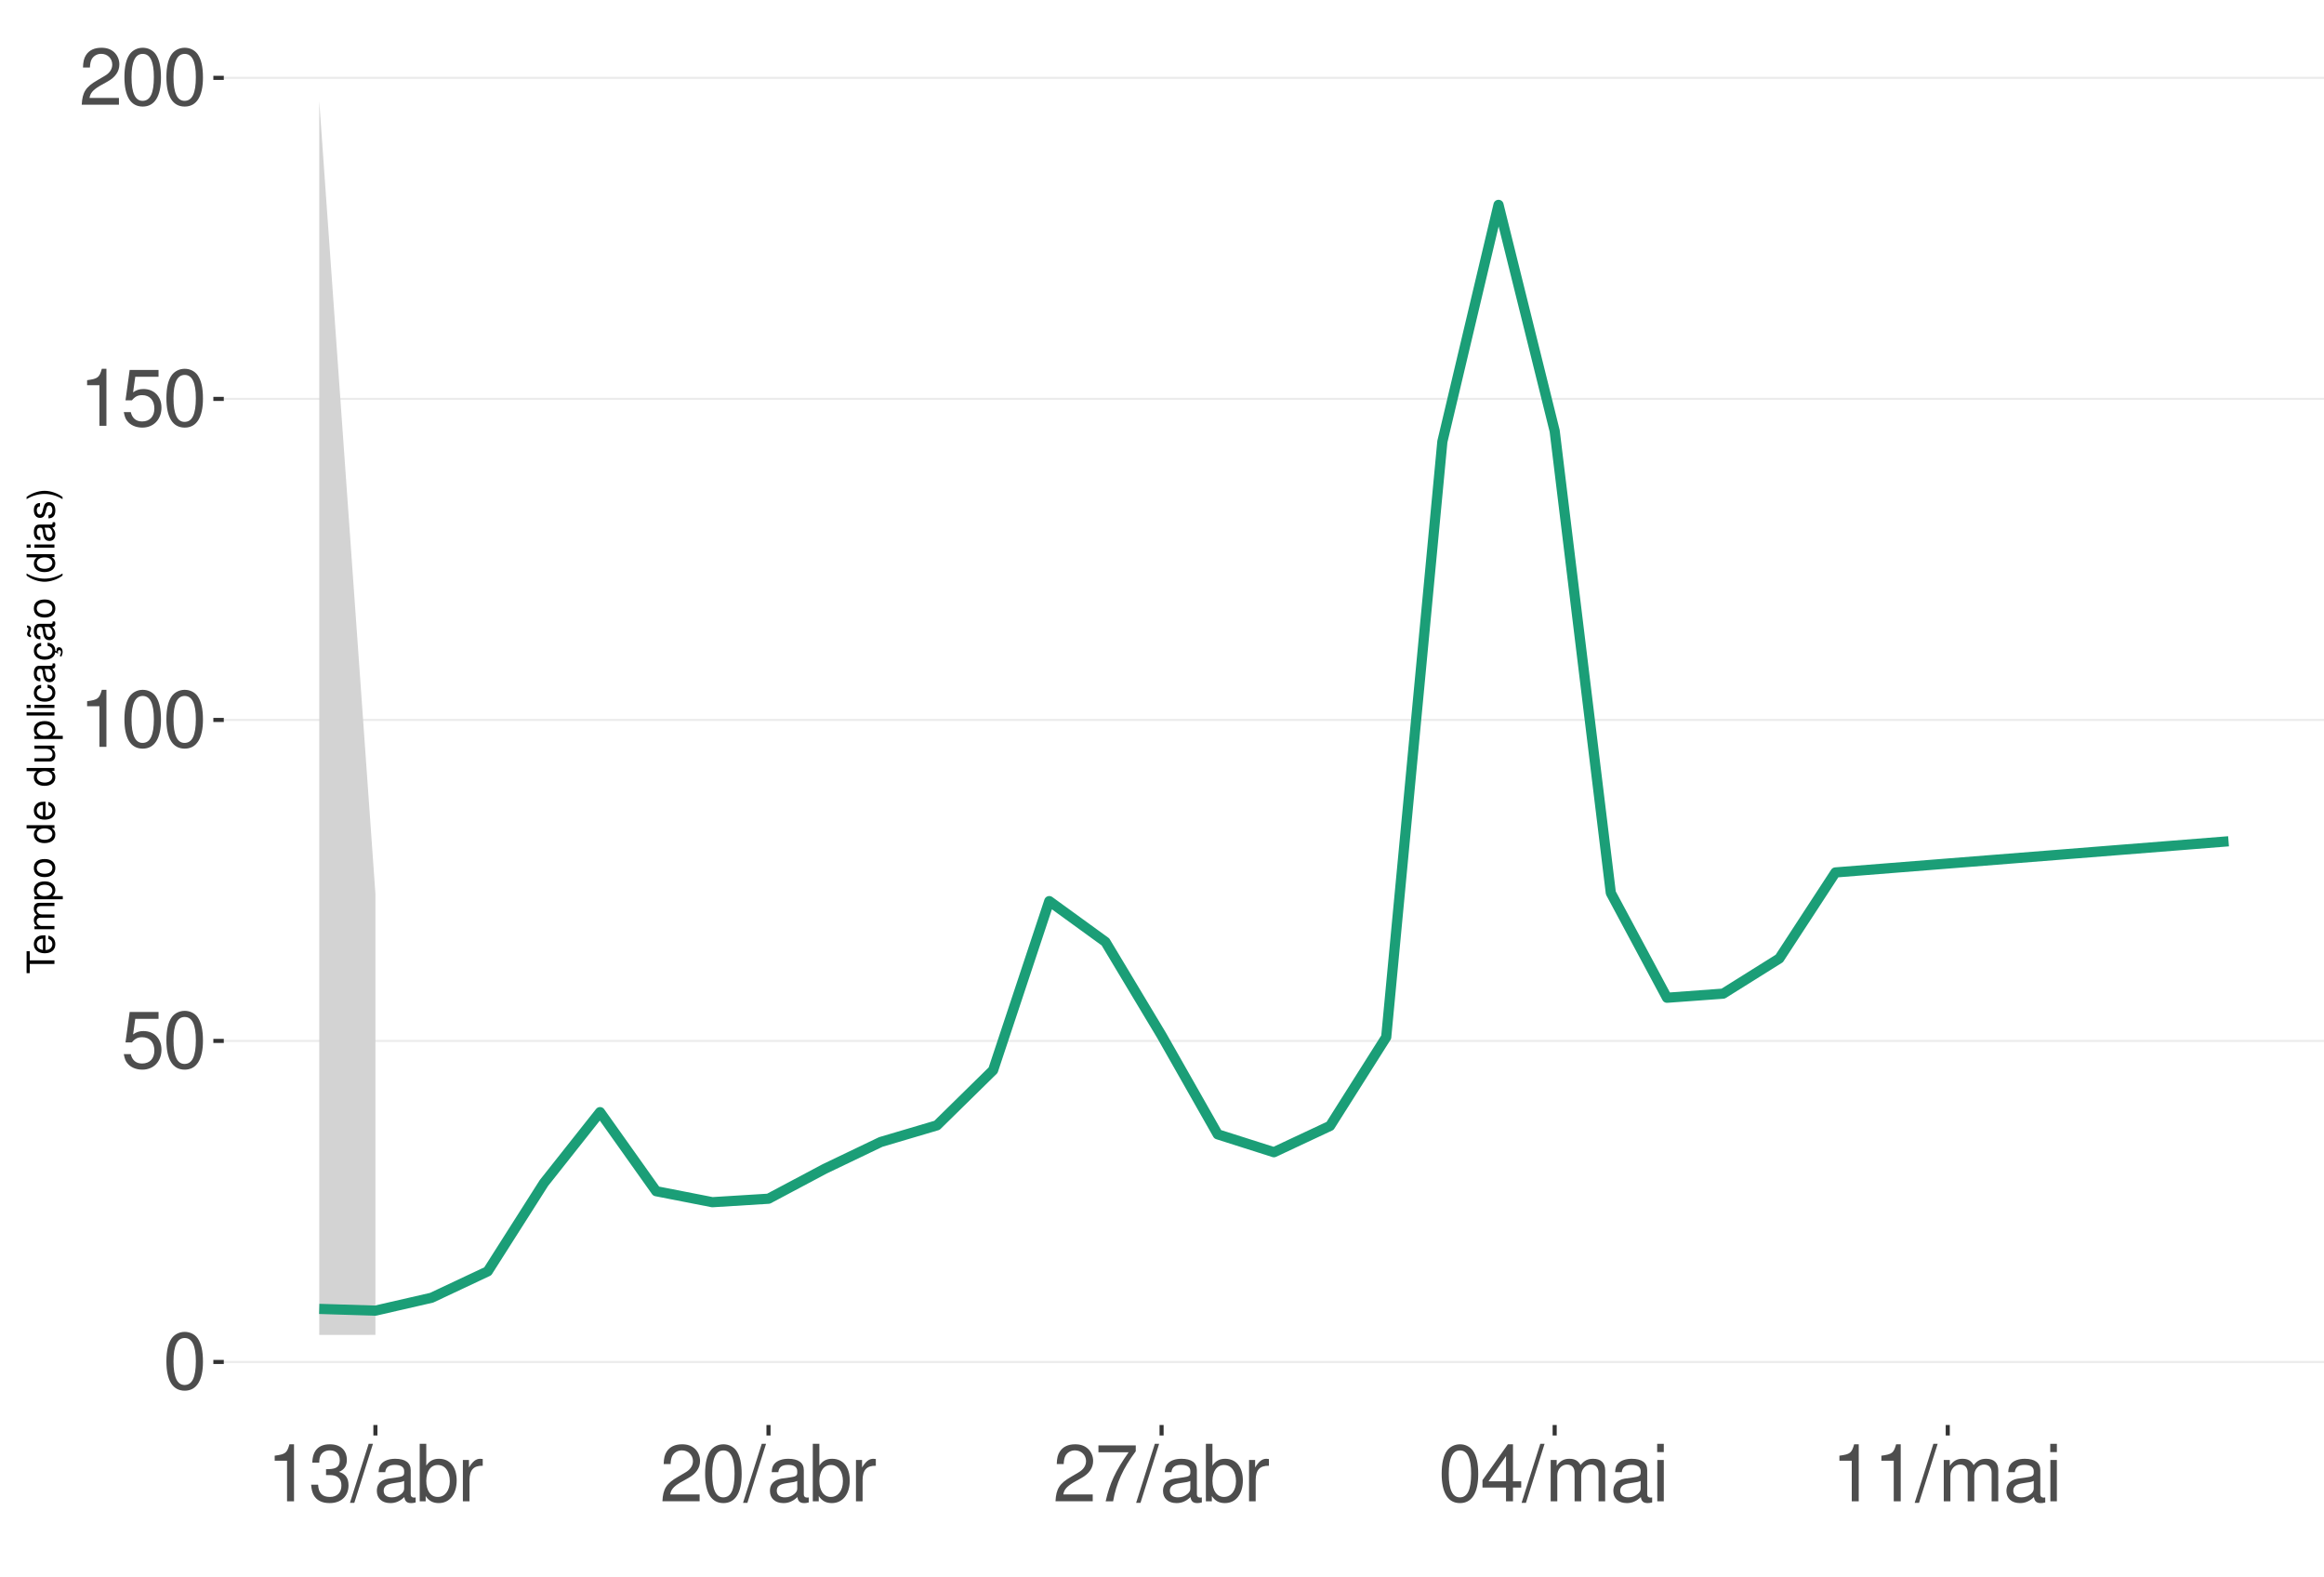
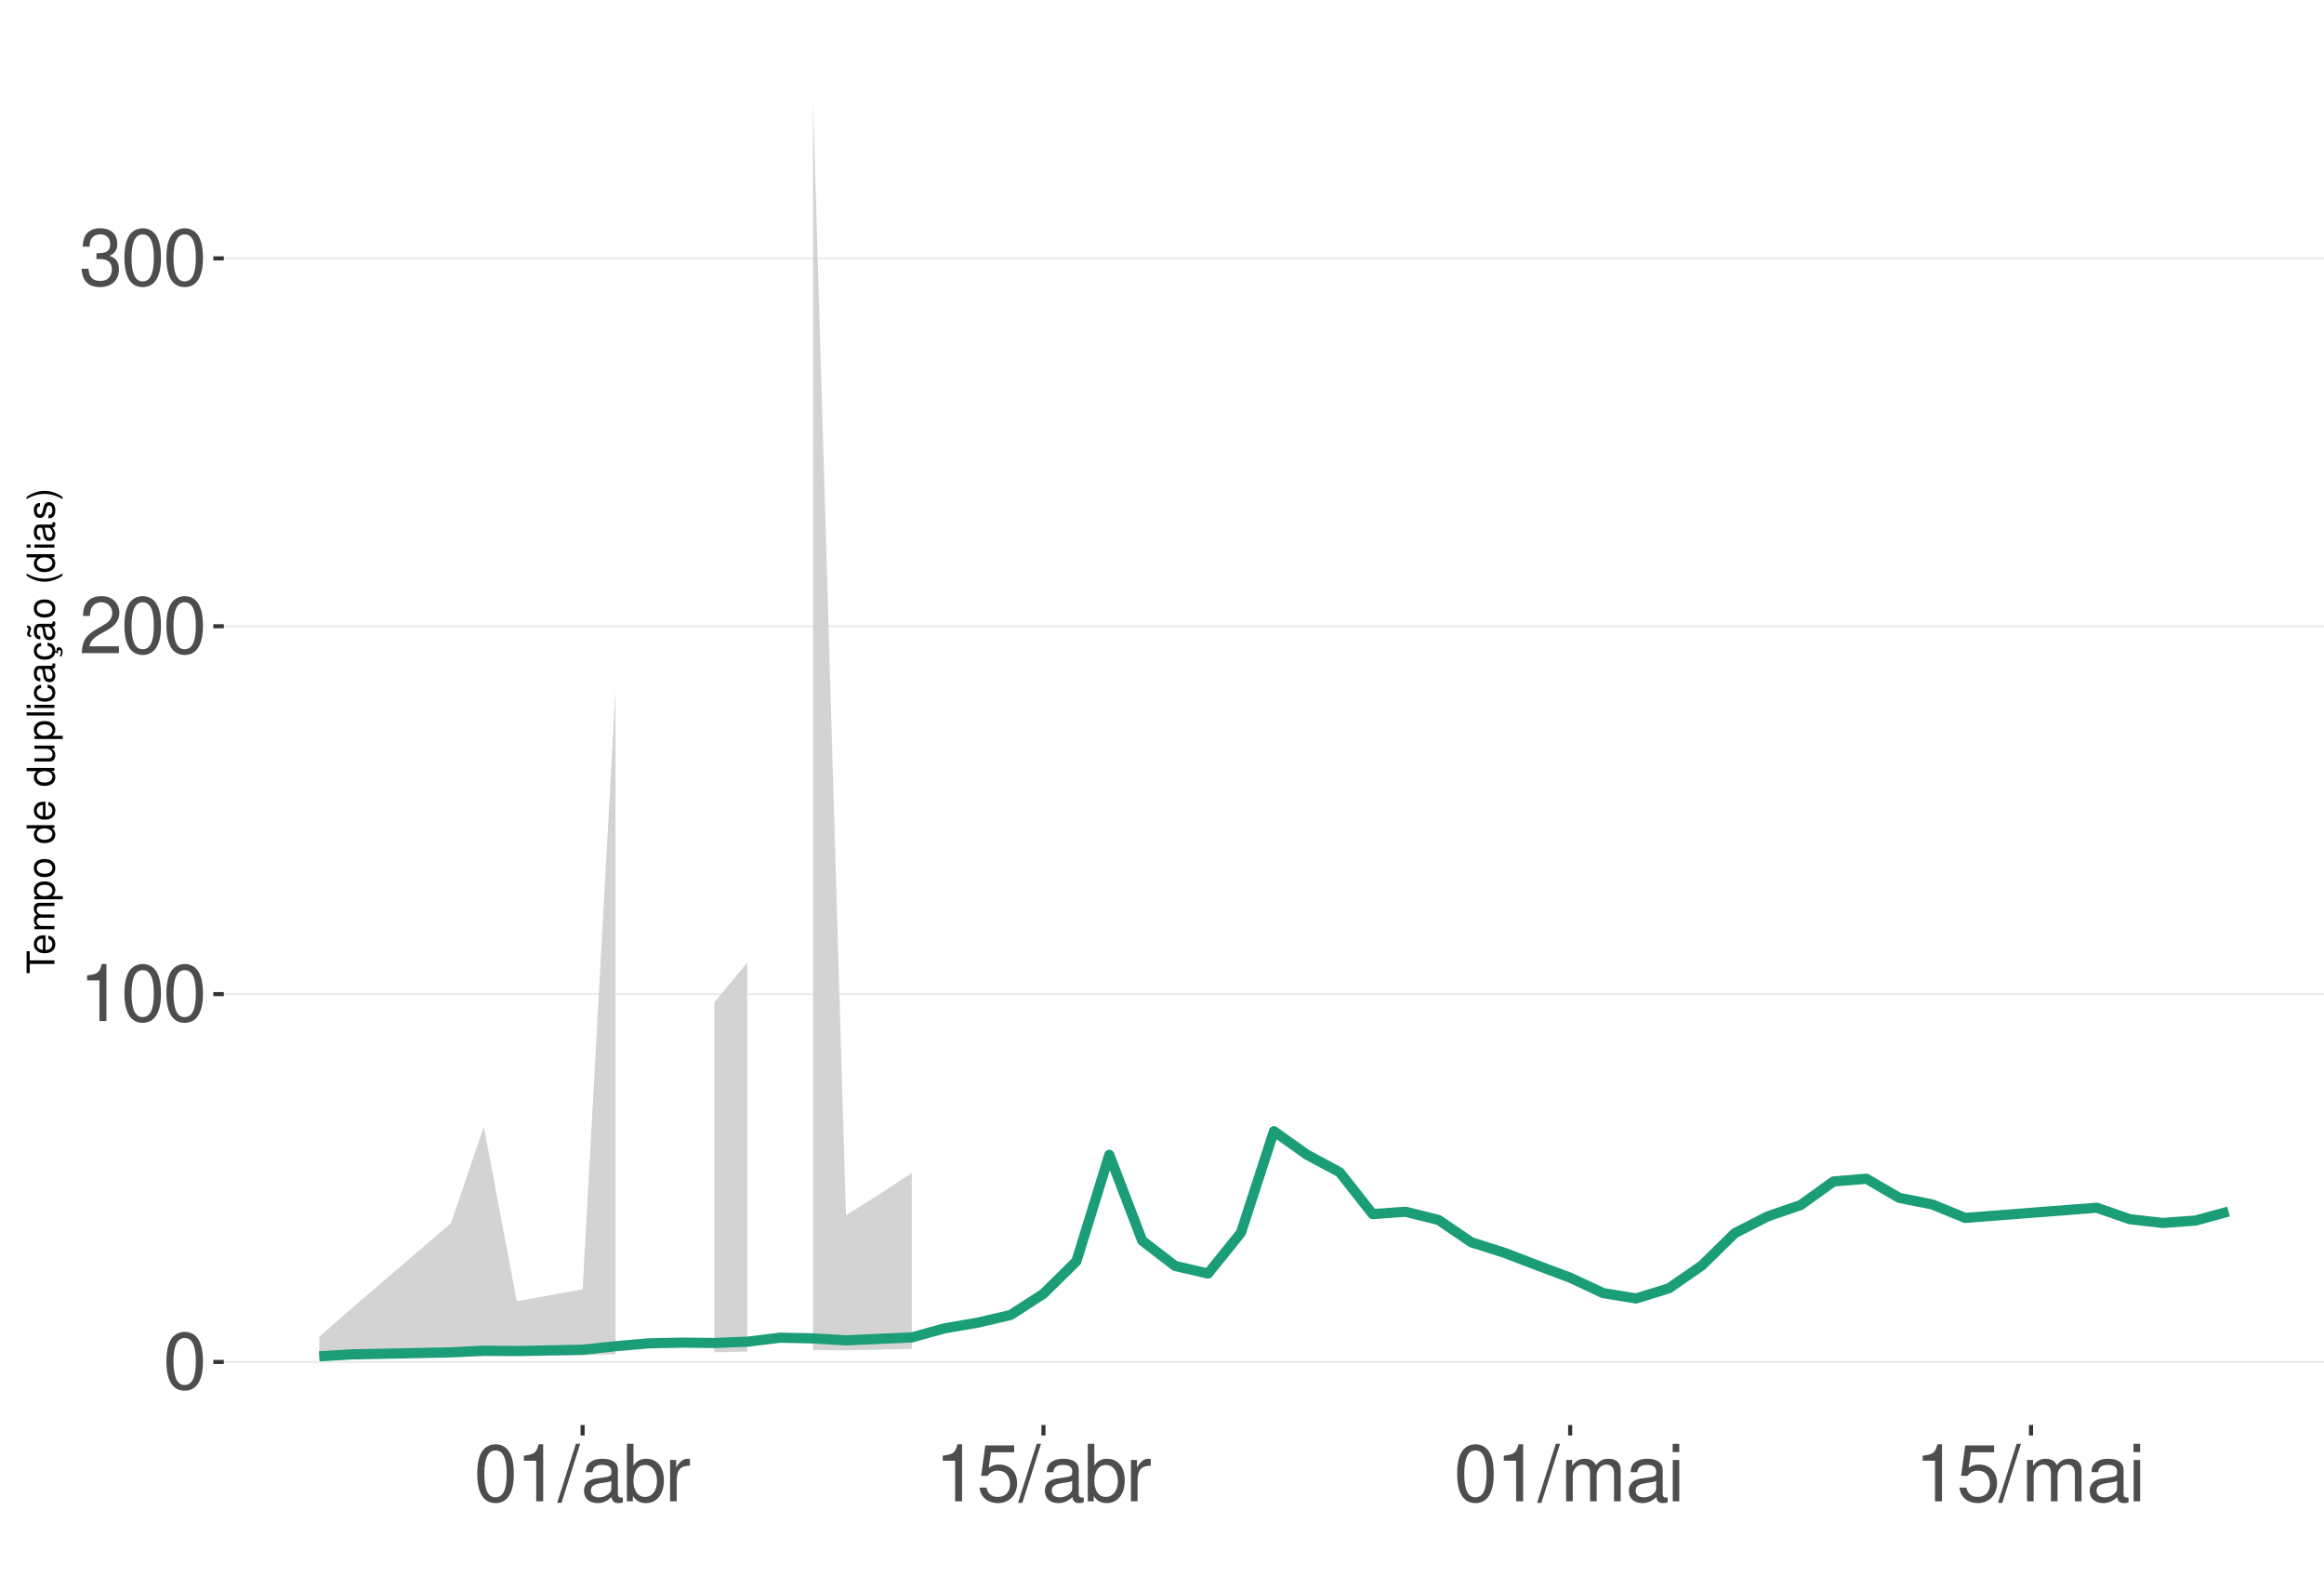
<svg xmlns="http://www.w3.org/2000/svg" xmlns:xlink="http://www.w3.org/1999/xlink" width="609pt" height="413pt" viewBox="0 0 609 413" version="1.1">
  <defs>
    <g>
      <symbol overflow="visible" id="glyph0-0">
        <path style="stroke:none;" d="" />
      </symbol>
      <symbol overflow="visible" id="glyph0-1">
        <path style="stroke:none;" d="M 5.688 -14.938 C 4.312 -14.938 3.078 -14.312 2.312 -13.297 C 1.359 -11.984 0.891 -10 0.891 -7.234 C 0.891 -2.188 2.547 0.469 5.688 0.469 C 8.781 0.469 10.469 -2.188 10.469 -7.109 C 10.469 -10 10.016 -11.938 9.047 -13.297 C 8.281 -14.328 7.062 -14.938 5.688 -14.938 Z M 5.688 -13.328 C 7.641 -13.328 8.609 -11.312 8.609 -7.266 C 8.609 -3.016 7.656 -1.031 5.641 -1.031 C 3.719 -1.031 2.75 -3.094 2.75 -7.203 C 2.75 -11.312 3.719 -13.328 5.688 -13.328 Z M 5.688 -13.328 " />
      </symbol>
      <symbol overflow="visible" id="glyph0-2">
+         <path style="stroke:none;" d="M 5.344 -10.641 L 5.344 0 L 7.172 0 L 7.172 -14.938 L 5.969 -14.938 C 5.328 -12.641 4.922 -12.328 2.109 -11.953 L 2.109 -10.641 Z M 5.344 -10.641 " />
+       </symbol>
+       <symbol overflow="visible" id="glyph0-3">
+         <path style="stroke:none;" d="M 10.453 -1.797 L 2.75 -1.797 C 2.938 -3.031 3.594 -3.828 5.391 -4.922 L 7.453 -6.078 C 9.5 -7.203 10.562 -8.734 10.562 -10.578 C 10.562 -11.812 10.062 -12.969 9.188 -13.781 C 8.328 -14.562 7.25 -14.938 5.859 -14.938 C 4 -14.938 2.625 -14.281 1.812 -13 C 1.297 -12.203 1.078 -11.281 1.031 -9.766 L 2.844 -9.766 C 2.906 -10.781 3.031 -11.375 3.281 -11.875 C 3.766 -12.781 4.703 -13.344 5.797 -13.344 C 7.453 -13.344 8.703 -12.141 8.703 -10.531 C 8.703 -9.344 8.016 -8.297 6.719 -7.562 L 4.812 -6.438 C 1.75 -4.688 0.875 -3.281 0.703 -0.016 L 10.453 -0.016 Z M 10.453 -1.797 " />
+       </symbol>
+       <symbol overflow="visible" id="glyph0-4">
+         <path style="stroke:none;" d="M 4.562 -6.875 L 5.562 -6.875 C 7.547 -6.875 8.594 -5.953 8.594 -4.156 C 8.594 -2.266 7.453 -1.141 5.578 -1.141 C 3.578 -1.141 2.609 -2.141 2.484 -4.344 L 0.656 -4.344 C 0.75 -3.141 0.953 -2.359 1.297 -1.688 C 2.062 -0.25 3.484 0.469 5.5 0.469 C 8.516 0.469 10.453 -1.344 10.453 -4.172 C 10.453 -6.078 9.734 -7.109 7.969 -7.719 C 9.344 -8.281 10.016 -9.312 10.016 -10.828 C 10.016 -13.391 8.344 -14.938 5.562 -14.938 C 2.609 -14.938 1.031 -13.281 0.969 -10.125 L 2.781 -10.125 C 2.812 -11.031 2.891 -11.547 3.125 -12 C 3.531 -12.844 4.438 -13.344 5.578 -13.344 C 7.188 -13.344 8.156 -12.375 8.156 -10.766 C 8.156 -9.703 7.781 -9.062 6.984 -8.719 C 6.484 -8.516 5.828 -8.422 4.562 -8.406 Z M 4.562 -6.875 " />
+       </symbol>
+       <symbol overflow="visible" id="glyph0-5">
+         <path style="stroke:none;" d="M 4.734 -15.062 L -0.172 0.406 L 0.969 0.406 L 5.859 -15.062 Z M 4.734 -15.062 " />
+       </symbol>
+       <symbol overflow="visible" id="glyph0-6">
+         <path style="stroke:none;" d="M 11.047 -1.016 C 10.859 -0.969 10.781 -0.969 10.672 -0.969 C 10.078 -0.969 9.75 -1.281 9.75 -1.812 L 9.75 -8.188 C 9.75 -10.094 8.344 -11.141 5.688 -11.141 C 4.094 -11.141 2.828 -10.672 2.094 -9.875 C 1.594 -9.312 1.391 -8.703 1.344 -7.625 L 3.078 -7.625 C 3.219 -8.938 4 -9.547 5.625 -9.547 C 7.188 -9.547 8.031 -8.969 8.031 -7.938 L 8.031 -7.484 C 8.016 -6.734 7.641 -6.469 6.234 -6.281 C 3.797 -5.969 3.422 -5.891 2.766 -5.625 C 1.516 -5.078 0.875 -4.125 0.875 -2.734 C 0.875 -0.766 2.234 0.469 4.422 0.469 C 5.781 0.469 6.875 0 8.094 -1.109 C 8.219 0 8.766 0.469 9.875 0.469 C 10.25 0.469 10.469 0.438 11.047 0.297 Z M 8.031 -3.406 C 8.031 -2.828 7.875 -2.484 7.359 -2 C 6.656 -1.359 5.797 -1.031 4.797 -1.031 C 3.453 -1.031 2.672 -1.672 2.672 -2.766 C 2.672 -3.906 3.406 -4.484 5.266 -4.75 C 7.109 -5 7.453 -5.078 8.031 -5.344 Z M 8.031 -3.406 " />
+       </symbol>
+       <symbol overflow="visible" id="glyph0-7">
+         <path style="stroke:none;" d="M 1.109 -15.062 L 1.109 0 L 2.672 0 L 2.672 -1.391 C 3.484 -0.125 4.578 0.469 6.094 0.469 C 8.938 0.469 10.797 -1.859 10.797 -5.453 C 10.797 -8.969 9.047 -11.141 6.172 -11.141 C 4.688 -11.141 3.641 -10.578 2.828 -9.359 L 2.828 -15.062 Z M 5.844 -9.516 C 7.766 -9.516 9 -7.844 9 -5.266 C 9 -2.812 7.719 -1.141 5.844 -1.141 C 4 -1.141 2.828 -2.781 2.828 -5.328 C 2.828 -7.875 4 -9.516 5.844 -9.516 Z M 5.844 -9.516 " />
+       </symbol>
+       <symbol overflow="visible" id="glyph0-8">
+         <path style="stroke:none;" d="M 1.422 -10.828 L 1.422 0 L 3.156 0 L 3.156 -5.625 C 3.188 -8.219 4.25 -9.375 6.625 -9.312 L 6.625 -11.078 C 6.344 -11.109 6.172 -11.141 5.969 -11.141 C 4.859 -11.141 4 -10.469 3.016 -8.859 L 3.016 -10.828 Z M 1.422 -10.828 " />
+       </symbol>
+       <symbol overflow="visible" id="glyph0-9">
        <path style="stroke:none;" d="M 9.828 -14.641 L 2.266 -14.641 L 1.172 -6.672 L 2.844 -6.672 C 3.703 -7.688 4.406 -8.031 5.562 -8.031 C 7.516 -8.031 8.734 -6.688 8.734 -4.531 C 8.734 -2.422 7.516 -1.141 5.531 -1.141 C 3.953 -1.141 2.969 -1.938 2.547 -3.594 L 0.719 -3.594 C 0.969 -2.391 1.172 -1.812 1.609 -1.281 C 2.438 -0.172 3.922 0.469 5.578 0.469 C 8.531 0.469 10.594 -1.672 10.594 -4.766 C 10.594 -7.656 8.672 -9.641 5.859 -9.641 C 4.828 -9.641 4 -9.375 3.156 -8.766 L 3.734 -12.844 L 9.828 -12.844 Z M 9.828 -14.641 " />
      </symbol>
-       <symbol overflow="visible" id="glyph0-3">
-         <path style="stroke:none;" d="M 5.344 -10.641 L 5.344 0 L 7.172 0 L 7.172 -14.938 L 5.969 -14.938 C 5.328 -12.641 4.922 -12.328 2.109 -11.953 L 2.109 -10.641 Z M 5.344 -10.641 " />
-       </symbol>
-       <symbol overflow="visible" id="glyph0-4">
-         <path style="stroke:none;" d="M 10.453 -1.797 L 2.75 -1.797 C 2.938 -3.031 3.594 -3.828 5.391 -4.922 L 7.453 -6.078 C 9.5 -7.203 10.562 -8.734 10.562 -10.578 C 10.562 -11.812 10.062 -12.969 9.188 -13.781 C 8.328 -14.562 7.25 -14.938 5.859 -14.938 C 4 -14.938 2.625 -14.281 1.812 -13 C 1.297 -12.203 1.078 -11.281 1.031 -9.766 L 2.844 -9.766 C 2.906 -10.781 3.031 -11.375 3.281 -11.875 C 3.766 -12.781 4.703 -13.344 5.797 -13.344 C 7.453 -13.344 8.703 -12.141 8.703 -10.531 C 8.703 -9.344 8.016 -8.297 6.719 -7.562 L 4.812 -6.438 C 1.75 -4.688 0.875 -3.281 0.703 -0.016 L 10.453 -0.016 Z M 10.453 -1.797 " />
-       </symbol>
-       <symbol overflow="visible" id="glyph0-5">
-         <path style="stroke:none;" d="M 4.562 -6.875 L 5.562 -6.875 C 7.547 -6.875 8.594 -5.953 8.594 -4.156 C 8.594 -2.266 7.453 -1.141 5.578 -1.141 C 3.578 -1.141 2.609 -2.141 2.484 -4.344 L 0.656 -4.344 C 0.75 -3.141 0.953 -2.359 1.297 -1.688 C 2.062 -0.25 3.484 0.469 5.5 0.469 C 8.516 0.469 10.453 -1.344 10.453 -4.172 C 10.453 -6.078 9.734 -7.109 7.969 -7.719 C 9.344 -8.281 10.016 -9.312 10.016 -10.828 C 10.016 -13.391 8.344 -14.938 5.562 -14.938 C 2.609 -14.938 1.031 -13.281 0.969 -10.125 L 2.781 -10.125 C 2.812 -11.031 2.891 -11.547 3.125 -12 C 3.531 -12.844 4.438 -13.344 5.578 -13.344 C 7.188 -13.344 8.156 -12.375 8.156 -10.766 C 8.156 -9.703 7.781 -9.062 6.984 -8.719 C 6.484 -8.516 5.828 -8.422 4.562 -8.406 Z M 4.562 -6.875 " />
-       </symbol>
-       <symbol overflow="visible" id="glyph0-6">
-         <path style="stroke:none;" d="M 4.734 -15.062 L -0.172 0.406 L 0.969 0.406 L 5.859 -15.062 Z M 4.734 -15.062 " />
-       </symbol>
-       <symbol overflow="visible" id="glyph0-7">
-         <path style="stroke:none;" d="M 11.047 -1.016 C 10.859 -0.969 10.781 -0.969 10.672 -0.969 C 10.078 -0.969 9.75 -1.281 9.75 -1.812 L 9.75 -8.188 C 9.75 -10.094 8.344 -11.141 5.688 -11.141 C 4.094 -11.141 2.828 -10.672 2.094 -9.875 C 1.594 -9.312 1.391 -8.703 1.344 -7.625 L 3.078 -7.625 C 3.219 -8.938 4 -9.547 5.625 -9.547 C 7.188 -9.547 8.031 -8.969 8.031 -7.938 L 8.031 -7.484 C 8.016 -6.734 7.641 -6.469 6.234 -6.281 C 3.797 -5.969 3.422 -5.891 2.766 -5.625 C 1.516 -5.078 0.875 -4.125 0.875 -2.734 C 0.875 -0.766 2.234 0.469 4.422 0.469 C 5.781 0.469 6.875 0 8.094 -1.109 C 8.219 0 8.766 0.469 9.875 0.469 C 10.25 0.469 10.469 0.438 11.047 0.297 Z M 8.031 -3.406 C 8.031 -2.828 7.875 -2.484 7.359 -2 C 6.656 -1.359 5.797 -1.031 4.797 -1.031 C 3.453 -1.031 2.672 -1.672 2.672 -2.766 C 2.672 -3.906 3.406 -4.484 5.266 -4.75 C 7.109 -5 7.453 -5.078 8.031 -5.344 Z M 8.031 -3.406 " />
-       </symbol>
-       <symbol overflow="visible" id="glyph0-8">
-         <path style="stroke:none;" d="M 1.109 -15.062 L 1.109 0 L 2.672 0 L 2.672 -1.391 C 3.484 -0.125 4.578 0.469 6.094 0.469 C 8.938 0.469 10.797 -1.859 10.797 -5.453 C 10.797 -8.969 9.047 -11.141 6.172 -11.141 C 4.688 -11.141 3.641 -10.578 2.828 -9.359 L 2.828 -15.062 Z M 5.844 -9.516 C 7.766 -9.516 9 -7.844 9 -5.266 C 9 -2.812 7.719 -1.141 5.844 -1.141 C 4 -1.141 2.828 -2.781 2.828 -5.328 C 2.828 -7.875 4 -9.516 5.844 -9.516 Z M 5.844 -9.516 " />
-       </symbol>
-       <symbol overflow="visible" id="glyph0-9">
-         <path style="stroke:none;" d="M 1.422 -10.828 L 1.422 0 L 3.156 0 L 3.156 -5.625 C 3.188 -8.219 4.25 -9.375 6.625 -9.312 L 6.625 -11.078 C 6.344 -11.109 6.172 -11.141 5.969 -11.141 C 4.859 -11.141 4 -10.469 3.016 -8.859 L 3.016 -10.828 Z M 1.422 -10.828 " />
-       </symbol>
      <symbol overflow="visible" id="glyph0-10">
-         <path style="stroke:none;" d="M 10.734 -14.641 L 0.953 -14.641 L 0.953 -12.844 L 8.859 -12.844 C 5.375 -7.875 3.953 -4.812 2.844 0 L 4.797 0 C 5.594 -4.688 7.438 -8.719 10.734 -13.109 Z M 10.734 -14.641 " />
+         <path style="stroke:none;" d="M 1.453 -10.828 L 1.453 0 L 3.188 0 L 3.188 -6.797 C 3.188 -8.359 4.312 -9.625 5.719 -9.625 C 7 -9.625 7.719 -8.844 7.719 -7.453 L 7.719 0 L 9.453 0 L 9.453 -6.797 C 9.453 -8.359 10.594 -9.625 12 -9.625 C 13.266 -9.625 14 -8.812 14 -7.453 L 14 0 L 15.734 0 L 15.734 -8.125 C 15.734 -10.062 14.625 -11.141 12.594 -11.141 C 11.156 -11.141 10.281 -10.703 9.281 -9.484 C 8.641 -10.641 7.766 -11.141 6.359 -11.141 C 4.922 -11.141 3.953 -10.594 3.031 -9.297 L 3.031 -10.828 Z M 1.453 -10.828 " />
      </symbol>
      <symbol overflow="visible" id="glyph0-11">
-         <path style="stroke:none;" d="M 6.75 -3.609 L 6.75 0 L 8.578 0 L 8.578 -3.609 L 10.734 -3.609 L 10.734 -5.25 L 8.578 -5.25 L 8.578 -14.938 L 7.234 -14.938 L 0.578 -5.531 L 0.578 -3.609 Z M 6.75 -5.25 L 2.172 -5.25 L 6.75 -11.844 Z M 6.75 -5.25 " />
-       </symbol>
-       <symbol overflow="visible" id="glyph0-12">
-         <path style="stroke:none;" d="M 1.453 -10.828 L 1.453 0 L 3.188 0 L 3.188 -6.797 C 3.188 -8.359 4.312 -9.625 5.719 -9.625 C 7 -9.625 7.719 -8.844 7.719 -7.453 L 7.719 0 L 9.453 0 L 9.453 -6.797 C 9.453 -8.359 10.594 -9.625 12 -9.625 C 13.266 -9.625 14 -8.812 14 -7.453 L 14 0 L 15.734 0 L 15.734 -8.125 C 15.734 -10.062 14.625 -11.141 12.594 -11.141 C 11.156 -11.141 10.281 -10.703 9.281 -9.484 C 8.641 -10.641 7.766 -11.141 6.359 -11.141 C 4.922 -11.141 3.953 -10.594 3.031 -9.297 L 3.031 -10.828 Z M 1.453 -10.828 " />
-       </symbol>
-       <symbol overflow="visible" id="glyph0-13">
        <path style="stroke:none;" d="M 3.094 -10.828 L 1.391 -10.828 L 1.391 0 L 3.094 0 Z M 3.094 -15.062 L 1.359 -15.062 L 1.359 -12.891 L 3.094 -12.891 Z M 3.094 -15.062 " />
      </symbol>
      <symbol overflow="visible" id="glyph1-0">
        <path style="stroke:none;" d="" />
      </symbol>
      <symbol overflow="visible" id="glyph1-1">
        <path style="stroke:none;" d="M -6.469 -3.547 L -6.469 -5.938 L -7.297 -5.938 L -7.297 -0.203 L -6.469 -0.203 L -6.469 -2.609 L 0 -2.609 L 0 -3.547 Z M -6.469 -3.547 " />
      </symbol>
      <symbol overflow="visible" id="glyph1-2">
        <path style="stroke:none;" d="M -2.344 -5.125 C -3.141 -5.125 -3.625 -5.062 -4.016 -4.922 C -4.875 -4.578 -5.391 -3.781 -5.391 -2.797 C -5.391 -1.344 -4.281 -0.406 -2.547 -0.406 C -0.812 -0.406 0.234 -1.297 0.234 -2.781 C 0.234 -3.984 -0.453 -4.812 -1.594 -5.016 L -1.594 -4.188 C -0.906 -3.953 -0.547 -3.484 -0.547 -2.812 C -0.547 -2.281 -0.781 -1.828 -1.219 -1.547 C -1.516 -1.344 -1.812 -1.281 -2.344 -1.266 Z M -3.016 -1.297 C -3.984 -1.359 -4.625 -1.953 -4.625 -2.797 C -4.625 -3.641 -3.953 -4.234 -3.016 -4.234 Z M -3.016 -1.297 " />
      </symbol>
      <symbol overflow="visible" id="glyph1-3">
        <path style="stroke:none;" d="M -5.234 -0.703 L 0 -0.703 L 0 -1.547 L -3.297 -1.547 C -4.047 -1.547 -4.656 -2.094 -4.656 -2.766 C -4.656 -3.391 -4.281 -3.734 -3.609 -3.734 L 0 -3.734 L 0 -4.578 L -3.297 -4.578 C -4.047 -4.578 -4.656 -5.125 -4.656 -5.812 C -4.656 -6.422 -4.266 -6.781 -3.609 -6.781 L 0 -6.781 L 0 -7.625 L -3.938 -7.625 C -4.875 -7.625 -5.391 -7.078 -5.391 -6.094 C -5.391 -5.406 -5.188 -4.984 -4.594 -4.484 C -5.156 -4.188 -5.391 -3.766 -5.391 -3.078 C -5.391 -2.375 -5.125 -1.906 -4.5 -1.469 L -5.234 -1.469 Z M -5.234 -0.703 " />
      </symbol>
      <symbol overflow="visible" id="glyph1-4">
        <path style="stroke:none;" d="M 2.188 -0.547 L 2.188 -1.375 L -0.547 -1.375 C -0.016 -1.812 0.234 -2.312 0.234 -2.984 C 0.234 -4.344 -0.859 -5.234 -2.531 -5.234 C -4.297 -5.234 -5.391 -4.375 -5.391 -2.984 C -5.391 -2.266 -5.062 -1.703 -4.453 -1.312 L -5.234 -1.312 L -5.234 -0.547 Z M -4.609 -2.844 C -4.609 -3.766 -3.797 -4.359 -2.547 -4.359 C -1.359 -4.359 -0.547 -3.75 -0.547 -2.844 C -0.547 -1.953 -1.344 -1.375 -2.578 -1.375 C -3.812 -1.375 -4.609 -1.953 -4.609 -2.844 Z M -4.609 -2.844 " />
      </symbol>
      <symbol overflow="visible" id="glyph1-5">
        <path style="stroke:none;" d="M -5.391 -2.719 C -5.391 -1.234 -4.344 -0.359 -2.578 -0.359 C -0.812 -0.359 0.234 -1.234 0.234 -2.734 C 0.234 -4.203 -0.812 -5.094 -2.547 -5.094 C -4.359 -5.094 -5.391 -4.234 -5.391 -2.719 Z M -4.625 -2.734 C -4.625 -3.672 -3.844 -4.234 -2.547 -4.234 C -1.312 -4.234 -0.547 -3.656 -0.547 -2.734 C -0.547 -1.797 -1.312 -1.234 -2.578 -1.234 C -3.844 -1.234 -4.625 -1.797 -4.625 -2.734 Z M -4.625 -2.734 " />
      </symbol>
      <symbol overflow="visible" id="glyph1-6">
        <path style="stroke:none;" d="" />
      </symbol>
      <symbol overflow="visible" id="glyph1-7">
        <path style="stroke:none;" d="M -7.297 -4.953 L -7.297 -4.125 L -4.578 -4.125 C -5.109 -3.766 -5.391 -3.203 -5.391 -2.516 C -5.391 -1.156 -4.297 -0.266 -2.625 -0.266 C -0.859 -0.266 0.234 -1.125 0.234 -2.547 C 0.234 -3.266 -0.047 -3.766 -0.688 -4.203 L 0 -4.203 L 0 -4.953 Z M -4.609 -2.656 C -4.609 -3.547 -3.812 -4.125 -2.562 -4.125 C -1.344 -4.125 -0.547 -3.547 -0.547 -2.656 C -0.547 -1.734 -1.359 -1.125 -2.578 -1.125 C -3.797 -1.125 -4.609 -1.734 -4.609 -2.656 Z M -4.609 -2.656 " />
      </symbol>
      <symbol overflow="visible" id="glyph1-8">
        <path style="stroke:none;" d="M 0 -4.812 L -5.234 -4.812 L -5.234 -3.984 L -2.266 -3.984 C -1.203 -3.984 -0.5 -3.438 -0.5 -2.562 C -0.5 -1.906 -0.906 -1.484 -1.531 -1.484 L -5.234 -1.484 L -5.234 -0.656 L -1.203 -0.656 C -0.328 -0.656 0.234 -1.297 0.234 -2.312 C 0.234 -3.094 -0.047 -3.578 -0.734 -4.062 L 0 -4.062 Z M 0 -4.812 " />
      </symbol>
      <symbol overflow="visible" id="glyph1-9">
        <path style="stroke:none;" d="M -7.297 -1.516 L -7.297 -0.688 L 0 -0.688 L 0 -1.516 Z M -7.297 -1.516 " />
      </symbol>
      <symbol overflow="visible" id="glyph1-10">
        <path style="stroke:none;" d="M -5.234 -1.5 L -5.234 -0.672 L 0 -0.672 L 0 -1.5 Z M -7.297 -1.5 L -7.297 -0.656 L -6.234 -0.656 L -6.234 -1.5 Z M -7.297 -1.5 " />
      </symbol>
      <symbol overflow="visible" id="glyph1-11">
        <path style="stroke:none;" d="M -3.484 -4.703 C -3.984 -4.672 -4.312 -4.562 -4.609 -4.359 C -5.094 -4 -5.391 -3.375 -5.391 -2.641 C -5.391 -1.219 -4.266 -0.312 -2.531 -0.312 C -0.844 -0.312 0.234 -1.203 0.234 -2.625 C 0.234 -3.875 -0.516 -4.672 -1.797 -4.766 L -1.797 -3.938 C -0.953 -3.797 -0.547 -3.359 -0.547 -2.656 C -0.547 -1.734 -1.297 -1.188 -2.531 -1.188 C -3.844 -1.188 -4.625 -1.719 -4.625 -2.625 C -4.625 -3.328 -4.203 -3.766 -3.484 -3.875 Z M -3.484 -4.703 " />
      </symbol>
      <symbol overflow="visible" id="glyph1-12">
        <path style="stroke:none;" d="M -0.484 -5.344 C -0.469 -5.266 -0.469 -5.219 -0.469 -5.172 C -0.469 -4.875 -0.625 -4.719 -0.875 -4.719 L -3.953 -4.719 C -4.891 -4.719 -5.391 -4.047 -5.391 -2.75 C -5.391 -1.984 -5.172 -1.375 -4.781 -1.016 C -4.516 -0.766 -4.203 -0.672 -3.688 -0.656 L -3.688 -1.484 C -4.328 -1.562 -4.625 -1.938 -4.625 -2.719 C -4.625 -3.484 -4.344 -3.891 -3.844 -3.891 L -3.625 -3.891 C -3.266 -3.875 -3.125 -3.703 -3.047 -3.016 C -2.891 -1.844 -2.844 -1.656 -2.719 -1.344 C -2.453 -0.734 -2 -0.422 -1.312 -0.422 C -0.375 -0.422 0.234 -1.078 0.234 -2.141 C 0.234 -2.797 0 -3.328 -0.547 -3.922 C 0 -3.984 0.234 -4.234 0.234 -4.781 C 0.234 -4.953 0.203 -5.062 0.141 -5.344 Z M -1.656 -3.891 C -1.375 -3.891 -1.203 -3.812 -0.969 -3.562 C -0.656 -3.219 -0.5 -2.812 -0.5 -2.312 C -0.5 -1.672 -0.812 -1.297 -1.344 -1.297 C -1.891 -1.297 -2.172 -1.656 -2.297 -2.547 C -2.422 -3.438 -2.453 -3.609 -2.594 -3.891 Z M -1.656 -3.891 " />
      </symbol>
      <symbol overflow="visible" id="glyph1-13">
        <path style="stroke:none;" d="M 0.234 -2.641 C 0.234 -3.875 -0.547 -4.703 -1.797 -4.766 L -1.797 -3.938 C -0.953 -3.797 -0.531 -3.359 -0.531 -2.656 C -0.531 -1.734 -1.281 -1.188 -2.516 -1.188 C -3.844 -1.188 -4.625 -1.719 -4.625 -2.625 C -4.625 -3.328 -4.203 -3.766 -3.484 -3.875 L -3.484 -4.703 C -3.984 -4.672 -4.312 -4.562 -4.609 -4.359 C -5.094 -4 -5.391 -3.375 -5.391 -2.641 C -5.391 -1.219 -4.266 -0.312 -2.531 -0.312 C -1.469 -0.312 -0.625 -0.672 -0.156 -1.312 C 0.047 -1.594 0.125 -1.812 0.203 -2.25 L 0.922 -1.938 L 0.984 -2.062 C 0.938 -2.188 0.906 -2.25 0.906 -2.375 C 0.906 -2.656 1.047 -2.828 1.281 -2.828 C 1.547 -2.828 1.734 -2.594 1.734 -2.297 C 1.734 -2.031 1.672 -1.844 1.438 -1.406 L 1.406 -1.312 L 1.812 -1.094 C 2.078 -1.75 2.141 -1.953 2.141 -2.344 C 2.141 -3.109 1.781 -3.578 1.203 -3.578 C 0.781 -3.578 0.547 -3.297 0.547 -2.797 C 0.547 -2.703 0.547 -2.641 0.562 -2.516 Z M 0.234 -2.641 " />
      </symbol>
      <symbol overflow="visible" id="glyph1-14">
        <path style="stroke:none;" d="M -0.484 -5.344 C -0.469 -5.266 -0.469 -5.219 -0.469 -5.172 C -0.469 -4.875 -0.625 -4.719 -0.875 -4.719 L -3.953 -4.719 C -4.891 -4.719 -5.391 -4.047 -5.391 -2.75 C -5.391 -1.984 -5.172 -1.375 -4.781 -1.016 C -4.516 -0.766 -4.203 -0.672 -3.688 -0.656 L -3.688 -1.484 C -4.328 -1.562 -4.625 -1.938 -4.625 -2.719 C -4.625 -3.484 -4.344 -3.891 -3.844 -3.891 L -3.625 -3.891 C -3.266 -3.875 -3.125 -3.703 -3.047 -3.016 C -2.891 -1.844 -2.844 -1.656 -2.719 -1.344 C -2.453 -0.734 -2 -0.422 -1.312 -0.422 C -0.375 -0.422 0.234 -1.078 0.234 -2.141 C 0.234 -2.797 0 -3.328 -0.547 -3.922 C 0 -3.984 0.234 -4.234 0.234 -4.781 C 0.234 -4.953 0.203 -5.062 0.141 -5.344 Z M -1.656 -3.891 C -1.375 -3.891 -1.203 -3.812 -0.969 -3.562 C -0.656 -3.219 -0.5 -2.812 -0.5 -2.312 C -0.5 -1.672 -0.812 -1.297 -1.344 -1.297 C -1.891 -1.297 -2.172 -1.656 -2.297 -2.547 C -2.422 -3.438 -2.453 -3.609 -2.594 -3.891 Z M -7.172 -3.75 C -6.922 -3.672 -6.812 -3.547 -6.812 -3.375 C -6.812 -3.25 -6.875 -2.984 -6.984 -2.734 C -7.156 -2.312 -7.172 -2.25 -7.172 -2.047 C -7.172 -1.594 -6.797 -1.297 -6.141 -1.188 L -6.141 -1.766 C -6.375 -1.812 -6.5 -1.938 -6.5 -2.094 C -6.5 -2.203 -6.469 -2.344 -6.375 -2.578 C -6.156 -3.156 -6.125 -3.234 -6.125 -3.438 C -6.125 -3.922 -6.484 -4.219 -7.172 -4.312 Z M -7.172 -3.75 " />
      </symbol>
      <symbol overflow="visible" id="glyph1-15">
        <path style="stroke:none;" d="M -7.297 -2.359 C -5.984 -1.359 -4.156 -0.734 -2.594 -0.734 C -1.016 -0.734 0.812 -1.359 2.125 -2.359 L 2.125 -2.906 C 0.688 -2.031 -0.984 -1.547 -2.594 -1.547 C -4.188 -1.547 -5.875 -2.031 -7.297 -2.906 Z M -7.297 -2.359 " />
      </symbol>
      <symbol overflow="visible" id="glyph1-16">
        <path style="stroke:none;" d="M -3.781 -4.375 C -4.812 -4.375 -5.391 -3.688 -5.391 -2.484 C -5.391 -1.266 -4.766 -0.469 -3.797 -0.469 C -2.969 -0.469 -2.578 -0.891 -2.281 -2.125 L -2.094 -2.906 C -1.953 -3.484 -1.734 -3.719 -1.375 -3.719 C -0.875 -3.719 -0.547 -3.234 -0.547 -2.5 C -0.547 -2.047 -0.672 -1.672 -0.891 -1.453 C -1.047 -1.328 -1.188 -1.266 -1.562 -1.219 L -1.562 -0.344 C -0.344 -0.375 0.234 -1.062 0.234 -2.438 C 0.234 -3.75 -0.422 -4.594 -1.438 -4.594 C -2.203 -4.594 -2.641 -4.156 -2.891 -3.109 L -3.078 -2.312 C -3.234 -1.625 -3.453 -1.344 -3.828 -1.344 C -4.312 -1.344 -4.625 -1.766 -4.625 -2.453 C -4.625 -3.125 -4.328 -3.484 -3.781 -3.5 Z M -3.781 -4.375 " />
      </symbol>
      <symbol overflow="visible" id="glyph1-17">
        <path style="stroke:none;" d="M 2.125 -0.938 C 0.812 -1.938 -1.016 -2.562 -2.578 -2.562 C -4.156 -2.562 -5.984 -1.938 -7.297 -0.938 L -7.297 -0.375 C -5.859 -1.266 -4.188 -1.75 -2.578 -1.75 C -0.984 -1.75 0.703 -1.266 2.125 -0.375 Z M 2.125 -0.938 " />
      </symbol>
    </g>
    <clipPath id="clip1">
      <path d="M 58.645 9.961 L 609 9.961 L 609 373.328 L 58.645 373.328 Z M 58.645 9.961 " />
    </clipPath>
    <clipPath id="clip2">
      <path d="M 58.645 356 L 609 356 L 609 358 L 58.645 358 Z M 58.645 356 " />
    </clipPath>
    <clipPath id="clip3">
-       <path d="M 58.645 272 L 609 272 L 609 273 L 58.645 273 Z M 58.645 272 " />
+       <path d="M 58.645 260 L 609 260 L 609 261 L 58.645 261 Z M 58.645 260 " />
    </clipPath>
    <clipPath id="clip4">
-       <path d="M 58.645 188 L 609 188 L 609 189 L 58.645 189 Z M 58.645 188 " />
+       <path d="M 58.645 163 L 609 163 L 609 165 L 58.645 165 Z M 58.645 163 " />
    </clipPath>
    <clipPath id="clip5">
-       <path d="M 58.645 104 L 609 104 L 609 105 L 58.645 105 Z M 58.645 104 " />
-     </clipPath>
-     <clipPath id="clip6">
-       <path d="M 58.645 20 L 609 20 L 609 21 L 58.645 21 Z M 58.645 20 " />
+       <path d="M 58.645 67 L 609 67 L 609 68 L 58.645 68 Z M 58.645 67 " />
    </clipPath>
  </defs>
  <g id="surface99">
    <rect x="0" y="0" width="609" height="413" style="fill:rgb(100%,100%,100%);fill-opacity:1;stroke:none;" />
    <rect x="0" y="0" width="609" height="413" style="fill:rgb(100%,100%,100%);fill-opacity:1;stroke:none;" />
    <path style="fill:none;stroke-width:1.067;stroke-linecap:round;stroke-linejoin:round;stroke:rgb(100%,100%,100%);stroke-opacity:1;stroke-miterlimit:10;" d="M 0 413 L 609 413 L 609 0 L 0 0 Z M 0 413 " />
    <g clip-path="url(#clip1)" clip-rule="nonzero">
      <path style=" stroke:none;fill-rule:nonzero;fill:rgb(100%,100%,100%);fill-opacity:1;" d="M 58.645 373.328 L 609 373.328 L 609 9.961 L 58.645 9.961 Z M 58.645 373.328 " />
    </g>
    <g clip-path="url(#clip2)" clip-rule="nonzero">
      <path style="fill:none;stroke-width:0.533;stroke-linecap:butt;stroke-linejoin:round;stroke:rgb(92.157%,92.157%,92.157%);stroke-opacity:1;stroke-miterlimit:10;" d="M 58.645 356.812 L 609 356.812 " />
    </g>
    <g clip-path="url(#clip3)" clip-rule="nonzero">
-       <path style="fill:none;stroke-width:0.533;stroke-linecap:butt;stroke-linejoin:round;stroke:rgb(92.157%,92.157%,92.157%);stroke-opacity:1;stroke-miterlimit:10;" d="M 58.645 272.707 L 609 272.707 " />
+       <path style="fill:none;stroke-width:0.533;stroke-linecap:butt;stroke-linejoin:round;stroke:rgb(92.157%,92.157%,92.157%);stroke-opacity:1;stroke-miterlimit:10;" d="M 58.645 260.438 L 609 260.438 " />
    </g>
    <g clip-path="url(#clip4)" clip-rule="nonzero">
-       <path style="fill:none;stroke-width:0.533;stroke-linecap:butt;stroke-linejoin:round;stroke:rgb(92.157%,92.157%,92.157%);stroke-opacity:1;stroke-miterlimit:10;" d="M 58.645 188.605 L 609 188.605 " />
+       <path style="fill:none;stroke-width:0.533;stroke-linecap:butt;stroke-linejoin:round;stroke:rgb(92.157%,92.157%,92.157%);stroke-opacity:1;stroke-miterlimit:10;" d="M 58.645 164.066 L 609 164.066 " />
    </g>
    <g clip-path="url(#clip5)" clip-rule="nonzero">
-       <path style="fill:none;stroke-width:0.533;stroke-linecap:butt;stroke-linejoin:round;stroke:rgb(92.157%,92.157%,92.157%);stroke-opacity:1;stroke-miterlimit:10;" d="M 58.645 104.5 L 609 104.5 " />
-     </g>
-     <g clip-path="url(#clip6)" clip-rule="nonzero">
-       <path style="fill:none;stroke-width:0.533;stroke-linecap:butt;stroke-linejoin:round;stroke:rgb(92.157%,92.157%,92.157%);stroke-opacity:1;stroke-miterlimit:10;" d="M 58.645 20.395 L 609 20.395 " />
-     </g>
-     <path style=" stroke:none;fill-rule:nonzero;fill:rgb(82.745%,82.745%,82.745%);fill-opacity:1;" d="M 83.66 26.48 L 98.375 234.133 L 98.375 349.719 L 83.66 349.73 Z M 83.66 26.48 " />
-     <path style="fill:none;stroke-width:2.667;stroke-linecap:butt;stroke-linejoin:round;stroke:rgb(10.588%,61.961%,46.667%);stroke-opacity:1;stroke-miterlimit:10;" d="M 83.66 342.91 L 98.375 343.363 L 113.094 339.988 L 127.809 333.066 L 142.523 309.941 L 157.238 291.363 L 171.953 312.074 L 186.668 314.953 L 201.383 314.043 L 216.098 306.223 L 230.816 299.172 L 245.531 294.82 L 260.246 280.367 L 274.961 236.078 L 289.676 246.754 L 304.391 271.258 L 319.105 297.176 L 333.824 301.859 L 348.539 294.965 L 363.254 271.707 L 377.969 115.699 L 392.684 53.672 L 407.398 112.902 L 422.113 233.93 L 436.832 261.391 L 451.547 260.316 L 466.262 251.105 L 480.977 228.562 L 495.691 227.398 L 510.406 226.23 L 539.836 223.902 L 554.555 222.734 L 569.27 221.57 L 583.984 220.402 " />
+       <path style="fill:none;stroke-width:0.533;stroke-linecap:butt;stroke-linejoin:round;stroke:rgb(92.157%,92.157%,92.157%);stroke-opacity:1;stroke-miterlimit:10;" d="M 58.645 67.691 L 609 67.691 " />
+     </g>
+     <path style=" stroke:none;fill-rule:nonzero;fill:rgb(82.745%,82.745%,82.745%);fill-opacity:1;" d="M 83.66 350.203 L 92.289 342.648 L 118.168 320.453 L 126.793 295.172 L 135.418 340.902 L 152.672 337.777 L 161.297 180.836 L 161.297 354.75 L 152.672 355.086 L 135.418 355.262 L 126.793 355.328 L 118.168 355.543 L 92.289 355.781 L 83.66 356.027 Z M 83.66 350.203 " />
+     <path style=" stroke:none;fill-rule:nonzero;fill:rgb(82.745%,82.745%,82.745%);fill-opacity:1;" d="M 187.176 262.617 L 195.801 252.184 L 195.801 354.105 L 187.176 354.277 Z M 187.176 262.617 " />
+     <path style=" stroke:none;fill-rule:nonzero;fill:rgb(82.745%,82.745%,82.745%);fill-opacity:1;" d="M 213.055 26.48 L 221.68 318.363 L 230.309 312.984 L 238.934 307.293 L 238.934 353.387 L 230.309 353.574 L 221.68 353.77 L 213.055 353.707 Z M 213.055 26.48 " />
+     <path style="fill:none;stroke-width:2.667;stroke-linecap:butt;stroke-linejoin:round;stroke:rgb(10.588%,61.961%,46.667%);stroke-opacity:1;stroke-miterlimit:10;" d="M 83.66 355.336 L 92.289 354.82 L 118.168 354.293 L 126.793 353.852 L 135.418 353.941 L 152.672 353.605 L 161.297 352.691 L 169.922 351.934 L 178.551 351.746 L 187.176 351.84 L 195.801 351.504 L 204.43 350.453 L 213.055 350.633 L 221.68 351.145 L 230.309 350.762 L 238.934 350.379 L 247.559 347.996 L 256.188 346.516 L 264.812 344.512 L 273.438 338.934 L 282.066 330.434 L 290.691 302.539 L 299.316 325.039 L 307.945 331.656 L 316.57 333.641 L 325.195 322.941 L 333.824 296.359 L 342.449 302.484 L 351.074 307.117 L 359.703 318.074 L 368.328 317.457 L 376.953 319.602 L 385.578 325.461 L 394.207 328.199 L 402.832 331.496 L 411.457 334.727 L 420.086 338.766 L 428.711 340.176 L 437.336 337.512 L 445.965 331.539 L 454.59 323.082 L 463.215 318.668 L 471.844 315.715 L 480.469 309.52 L 489.094 308.809 L 497.723 313.828 L 506.348 315.547 L 514.973 319.074 L 523.602 318.406 L 540.852 317.07 L 549.48 316.402 L 558.105 319.41 L 566.73 320.395 L 575.359 319.758 L 583.984 317.406 " />
    <g style="fill:rgb(30.196%,30.196%,30.196%);fill-opacity:1;">
      <use xlink:href="#glyph0-1" x="42.715" y="363.866" />
    </g>
    <g style="fill:rgb(30.196%,30.196%,30.196%);fill-opacity:1;">
-       <use xlink:href="#glyph0-2" x="31.715" y="279.761" />
-       <use xlink:href="#glyph0-1" x="42.715" y="279.761" />
-     </g>
-     <g style="fill:rgb(30.196%,30.196%,30.196%);fill-opacity:1;">
-       <use xlink:href="#glyph0-3" x="20.715" y="195.659" />
-       <use xlink:href="#glyph0-1" x="31.715" y="195.659" />
-       <use xlink:href="#glyph0-1" x="42.715" y="195.659" />
-     </g>
-     <g style="fill:rgb(30.196%,30.196%,30.196%);fill-opacity:1;">
-       <use xlink:href="#glyph0-3" x="20.715" y="111.554" />
-       <use xlink:href="#glyph0-2" x="31.715" y="111.554" />
-       <use xlink:href="#glyph0-1" x="42.715" y="111.554" />
-     </g>
-     <g style="fill:rgb(30.196%,30.196%,30.196%);fill-opacity:1;">
-       <use xlink:href="#glyph0-4" x="20.715" y="27.448" />
-       <use xlink:href="#glyph0-1" x="31.715" y="27.448" />
-       <use xlink:href="#glyph0-1" x="42.715" y="27.448" />
+       <use xlink:href="#glyph0-2" x="20.715" y="267.491" />
+       <use xlink:href="#glyph0-1" x="31.715" y="267.491" />
+       <use xlink:href="#glyph0-1" x="42.715" y="267.491" />
+     </g>
+     <g style="fill:rgb(30.196%,30.196%,30.196%);fill-opacity:1;">
+       <use xlink:href="#glyph0-3" x="20.715" y="171.12" />
+       <use xlink:href="#glyph0-1" x="31.715" y="171.12" />
+       <use xlink:href="#glyph0-1" x="42.715" y="171.12" />
+     </g>
+     <g style="fill:rgb(30.196%,30.196%,30.196%);fill-opacity:1;">
+       <use xlink:href="#glyph0-4" x="20.715" y="74.745" />
+       <use xlink:href="#glyph0-1" x="31.715" y="74.745" />
+       <use xlink:href="#glyph0-1" x="42.715" y="74.745" />
    </g>
    <path style="fill:none;stroke-width:1.067;stroke-linecap:butt;stroke-linejoin:round;stroke:rgb(20%,20%,20%);stroke-opacity:1;stroke-miterlimit:10;" d="M 55.906 356.812 L 58.645 356.812 " />
-     <path style="fill:none;stroke-width:1.067;stroke-linecap:butt;stroke-linejoin:round;stroke:rgb(20%,20%,20%);stroke-opacity:1;stroke-miterlimit:10;" d="M 55.906 272.707 L 58.645 272.707 " />
-     <path style="fill:none;stroke-width:1.067;stroke-linecap:butt;stroke-linejoin:round;stroke:rgb(20%,20%,20%);stroke-opacity:1;stroke-miterlimit:10;" d="M 55.906 188.605 L 58.645 188.605 " />
-     <path style="fill:none;stroke-width:1.067;stroke-linecap:butt;stroke-linejoin:round;stroke:rgb(20%,20%,20%);stroke-opacity:1;stroke-miterlimit:10;" d="M 55.906 104.5 L 58.645 104.5 " />
-     <path style="fill:none;stroke-width:1.067;stroke-linecap:butt;stroke-linejoin:round;stroke:rgb(20%,20%,20%);stroke-opacity:1;stroke-miterlimit:10;" d="M 55.906 20.395 L 58.645 20.395 " />
-     <path style="fill:none;stroke-width:1.067;stroke-linecap:butt;stroke-linejoin:round;stroke:rgb(20%,20%,20%);stroke-opacity:1;stroke-miterlimit:10;" d="M 98.375 376.07 L 98.375 373.328 " />
-     <path style="fill:none;stroke-width:1.067;stroke-linecap:butt;stroke-linejoin:round;stroke:rgb(20%,20%,20%);stroke-opacity:1;stroke-miterlimit:10;" d="M 201.383 376.07 L 201.383 373.328 " />
-     <path style="fill:none;stroke-width:1.067;stroke-linecap:butt;stroke-linejoin:round;stroke:rgb(20%,20%,20%);stroke-opacity:1;stroke-miterlimit:10;" d="M 304.391 376.07 L 304.391 373.328 " />
-     <path style="fill:none;stroke-width:1.067;stroke-linecap:butt;stroke-linejoin:round;stroke:rgb(20%,20%,20%);stroke-opacity:1;stroke-miterlimit:10;" d="M 407.398 376.07 L 407.398 373.328 " />
-     <path style="fill:none;stroke-width:1.067;stroke-linecap:butt;stroke-linejoin:round;stroke:rgb(20%,20%,20%);stroke-opacity:1;stroke-miterlimit:10;" d="M 510.406 376.07 L 510.406 373.328 " />
-     <g style="fill:rgb(30.196%,30.196%,30.196%);fill-opacity:1;">
-       <use xlink:href="#glyph0-3" x="69.875" y="393.315" />
-       <use xlink:href="#glyph0-5" x="80.875" y="393.315" />
-       <use xlink:href="#glyph0-6" x="91.875" y="393.315" />
-       <use xlink:href="#glyph0-7" x="97.875" y="393.315" />
-       <use xlink:href="#glyph0-8" x="108.875" y="393.315" />
-       <use xlink:href="#glyph0-9" x="119.875" y="393.315" />
-     </g>
-     <g style="fill:rgb(30.196%,30.196%,30.196%);fill-opacity:1;">
-       <use xlink:href="#glyph0-4" x="172.883" y="393.315" />
-       <use xlink:href="#glyph0-1" x="183.883" y="393.315" />
-       <use xlink:href="#glyph0-6" x="194.883" y="393.315" />
-       <use xlink:href="#glyph0-7" x="200.883" y="393.315" />
-       <use xlink:href="#glyph0-8" x="211.883" y="393.315" />
-       <use xlink:href="#glyph0-9" x="222.883" y="393.315" />
-     </g>
-     <g style="fill:rgb(30.196%,30.196%,30.196%);fill-opacity:1;">
-       <use xlink:href="#glyph0-4" x="275.891" y="393.315" />
-       <use xlink:href="#glyph0-10" x="286.891" y="393.315" />
-       <use xlink:href="#glyph0-6" x="297.891" y="393.315" />
-       <use xlink:href="#glyph0-7" x="303.891" y="393.315" />
-       <use xlink:href="#glyph0-8" x="314.891" y="393.315" />
-       <use xlink:href="#glyph0-9" x="325.891" y="393.315" />
-     </g>
-     <g style="fill:rgb(30.196%,30.196%,30.196%);fill-opacity:1;">
-       <use xlink:href="#glyph0-1" x="376.898" y="393.315" />
-       <use xlink:href="#glyph0-11" x="387.898" y="393.315" />
-       <use xlink:href="#glyph0-6" x="398.898" y="393.315" />
-       <use xlink:href="#glyph0-12" x="404.898" y="393.315" />
-       <use xlink:href="#glyph0-7" x="421.898" y="393.315" />
-       <use xlink:href="#glyph0-13" x="432.898" y="393.315" />
-     </g>
-     <g style="fill:rgb(30.196%,30.196%,30.196%);fill-opacity:1;">
-       <use xlink:href="#glyph0-3" x="479.906" y="393.315" />
-       <use xlink:href="#glyph0-3" x="490.906" y="393.315" />
-       <use xlink:href="#glyph0-6" x="501.906" y="393.315" />
-       <use xlink:href="#glyph0-12" x="507.906" y="393.315" />
-       <use xlink:href="#glyph0-7" x="524.906" y="393.315" />
-       <use xlink:href="#glyph0-13" x="535.906" y="393.315" />
+     <path style="fill:none;stroke-width:1.067;stroke-linecap:butt;stroke-linejoin:round;stroke:rgb(20%,20%,20%);stroke-opacity:1;stroke-miterlimit:10;" d="M 55.906 260.438 L 58.645 260.438 " />
+     <path style="fill:none;stroke-width:1.067;stroke-linecap:butt;stroke-linejoin:round;stroke:rgb(20%,20%,20%);stroke-opacity:1;stroke-miterlimit:10;" d="M 55.906 164.066 L 58.645 164.066 " />
+     <path style="fill:none;stroke-width:1.067;stroke-linecap:butt;stroke-linejoin:round;stroke:rgb(20%,20%,20%);stroke-opacity:1;stroke-miterlimit:10;" d="M 55.906 67.691 L 58.645 67.691 " />
+     <path style="fill:none;stroke-width:1.067;stroke-linecap:butt;stroke-linejoin:round;stroke:rgb(20%,20%,20%);stroke-opacity:1;stroke-miterlimit:10;" d="M 152.672 376.07 L 152.672 373.328 " />
+     <path style="fill:none;stroke-width:1.067;stroke-linecap:butt;stroke-linejoin:round;stroke:rgb(20%,20%,20%);stroke-opacity:1;stroke-miterlimit:10;" d="M 273.438 376.07 L 273.438 373.328 " />
+     <path style="fill:none;stroke-width:1.067;stroke-linecap:butt;stroke-linejoin:round;stroke:rgb(20%,20%,20%);stroke-opacity:1;stroke-miterlimit:10;" d="M 411.457 376.07 L 411.457 373.328 " />
+     <path style="fill:none;stroke-width:1.067;stroke-linecap:butt;stroke-linejoin:round;stroke:rgb(20%,20%,20%);stroke-opacity:1;stroke-miterlimit:10;" d="M 532.227 376.07 L 532.227 373.328 " />
+     <g style="fill:rgb(30.196%,30.196%,30.196%);fill-opacity:1;">
+       <use xlink:href="#glyph0-1" x="124.172" y="393.315" />
+       <use xlink:href="#glyph0-2" x="135.172" y="393.315" />
+       <use xlink:href="#glyph0-5" x="146.172" y="393.315" />
+       <use xlink:href="#glyph0-6" x="152.172" y="393.315" />
+       <use xlink:href="#glyph0-7" x="163.172" y="393.315" />
+       <use xlink:href="#glyph0-8" x="174.172" y="393.315" />
+     </g>
+     <g style="fill:rgb(30.196%,30.196%,30.196%);fill-opacity:1;">
+       <use xlink:href="#glyph0-2" x="244.938" y="393.315" />
+       <use xlink:href="#glyph0-9" x="255.938" y="393.315" />
+       <use xlink:href="#glyph0-5" x="266.938" y="393.315" />
+       <use xlink:href="#glyph0-6" x="272.938" y="393.315" />
+       <use xlink:href="#glyph0-7" x="283.938" y="393.315" />
+       <use xlink:href="#glyph0-8" x="294.938" y="393.315" />
+     </g>
+     <g style="fill:rgb(30.196%,30.196%,30.196%);fill-opacity:1;">
+       <use xlink:href="#glyph0-1" x="380.957" y="393.315" />
+       <use xlink:href="#glyph0-2" x="391.957" y="393.315" />
+       <use xlink:href="#glyph0-5" x="402.957" y="393.315" />
+       <use xlink:href="#glyph0-10" x="408.957" y="393.315" />
+       <use xlink:href="#glyph0-6" x="425.957" y="393.315" />
+       <use xlink:href="#glyph0-11" x="436.957" y="393.315" />
+     </g>
+     <g style="fill:rgb(30.196%,30.196%,30.196%);fill-opacity:1;">
+       <use xlink:href="#glyph0-2" x="501.727" y="393.315" />
+       <use xlink:href="#glyph0-9" x="512.727" y="393.315" />
+       <use xlink:href="#glyph0-5" x="523.727" y="393.315" />
+       <use xlink:href="#glyph0-10" x="529.727" y="393.315" />
+       <use xlink:href="#glyph0-6" x="546.727" y="393.315" />
+       <use xlink:href="#glyph0-11" x="557.727" y="393.315" />
    </g>
    <g style="fill:rgb(0%,0%,0%);fill-opacity:1;">
      <use xlink:href="#glyph1-1" x="14.263" y="255.145" />
      <use xlink:href="#glyph1-2" x="14.263" y="250.145" />
      <use xlink:href="#glyph1-3" x="14.263" y="244.145" />
      <use xlink:href="#glyph1-4" x="14.263" y="236.145" />
      <use xlink:href="#glyph1-5" x="14.263" y="230.145" />
      <use xlink:href="#glyph1-6" x="14.263" y="224.145" />
      <use xlink:href="#glyph1-7" x="14.263" y="221.145" />
      <use xlink:href="#glyph1-2" x="14.263" y="215.145" />
      <use xlink:href="#glyph1-6" x="14.263" y="209.145" />
      <use xlink:href="#glyph1-7" x="14.263" y="206.145" />
      <use xlink:href="#glyph1-8" x="14.263" y="200.145" />
      <use xlink:href="#glyph1-4" x="14.263" y="194.145" />
      <use xlink:href="#glyph1-9" x="14.263" y="188.145" />
      <use xlink:href="#glyph1-10" x="14.263" y="186.145" />
      <use xlink:href="#glyph1-11" x="14.263" y="184.145" />
      <use xlink:href="#glyph1-12" x="14.263" y="179.145" />
      <use xlink:href="#glyph1-13" x="14.263" y="173.145" />
      <use xlink:href="#glyph1-14" x="14.263" y="168.145" />
      <use xlink:href="#glyph1-5" x="14.263" y="162.145" />
      <use xlink:href="#glyph1-6" x="14.263" y="156.145" />
      <use xlink:href="#glyph1-15" x="14.263" y="153.145" />
      <use xlink:href="#glyph1-7" x="14.263" y="150.145" />
      <use xlink:href="#glyph1-10" x="14.263" y="144.145" />
      <use xlink:href="#glyph1-12" x="14.263" y="142.145" />
      <use xlink:href="#glyph1-16" x="14.263" y="136.145" />
      <use xlink:href="#glyph1-17" x="14.263" y="131.145" />
    </g>
  </g>
</svg>
